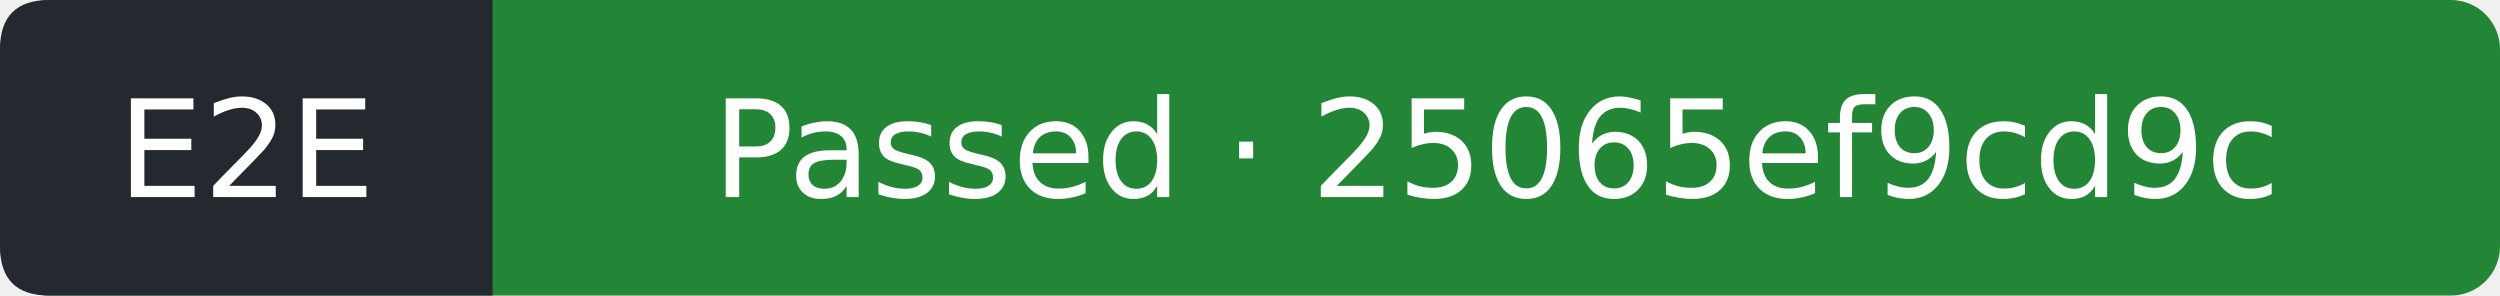
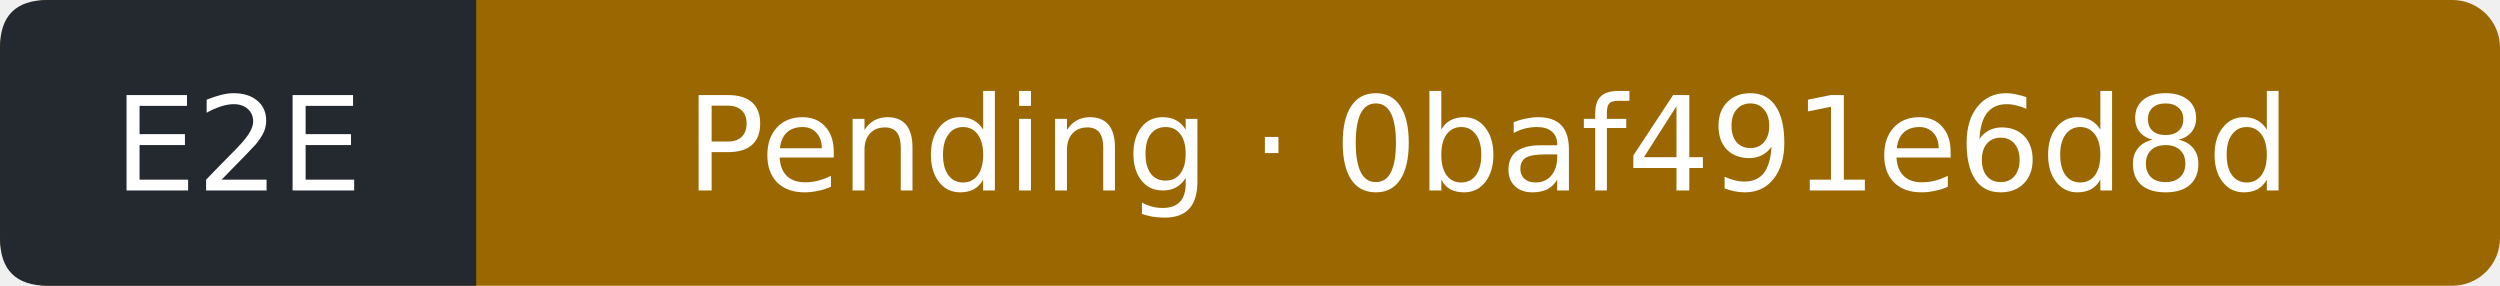
- <svg xmlns="http://www.w3.org/2000/svg" width="203" height="24" viewBox="0 0 203 24" role="img" aria-label="E2E: Passed; covered commit 25065ef9cd9cff2f913333c258f9664c77c5f7d8; observed 2026-10-11T20:11:52Z">
-   <rect width="203" height="24" rx="4" fill="#238636" />
+ <svg xmlns="http://www.w3.org/2000/svg" width="210" height="24" viewBox="0 0 210 24" role="img" aria-label="E2E: Pending; covered commit 0baf491e6d8d955aebcae93c40fdb00936888b50; observed 2026-10-11T22:06:14Z">
+   <rect width="210" height="24" rx="4" fill="#9a6700" />
  <path d="M4 0H40V24H4Q0 24 0 20V4Q0 0 4 0" fill="#24292f" />
  <g fill="#fff" text-anchor="middle" font-family="Verdana,DejaVu Sans,sans-serif" font-size="11">
    <text x="20" y="16">E2E</text>
-     <text x="121.5" y="16">Passed · 25065ef9cd9c</text>
+     <text x="125" y="16">Pending · 0baf491e6d8d</text>
  </g>
</svg>
